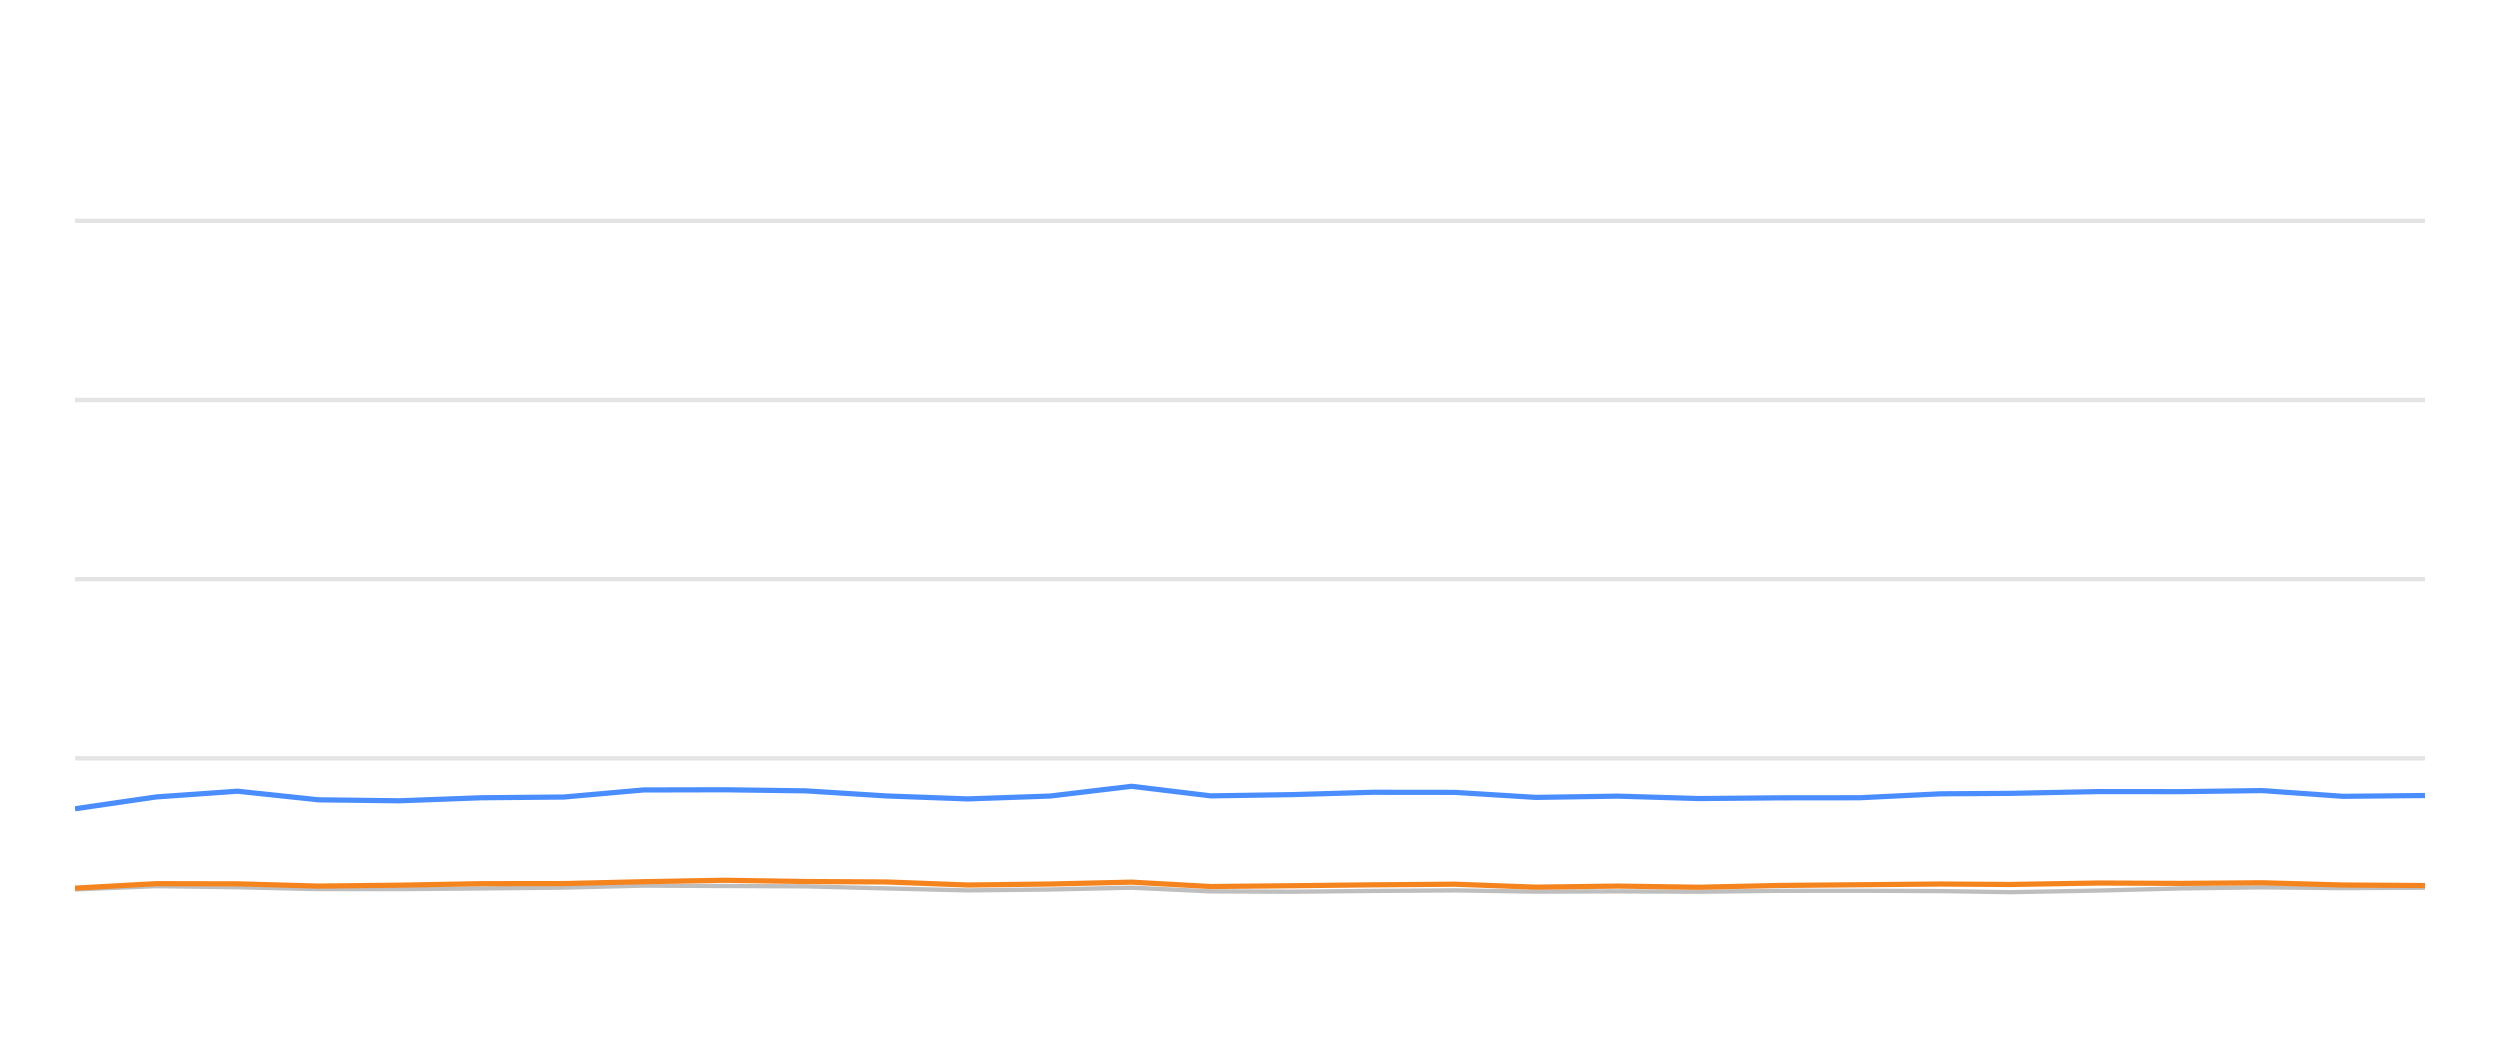
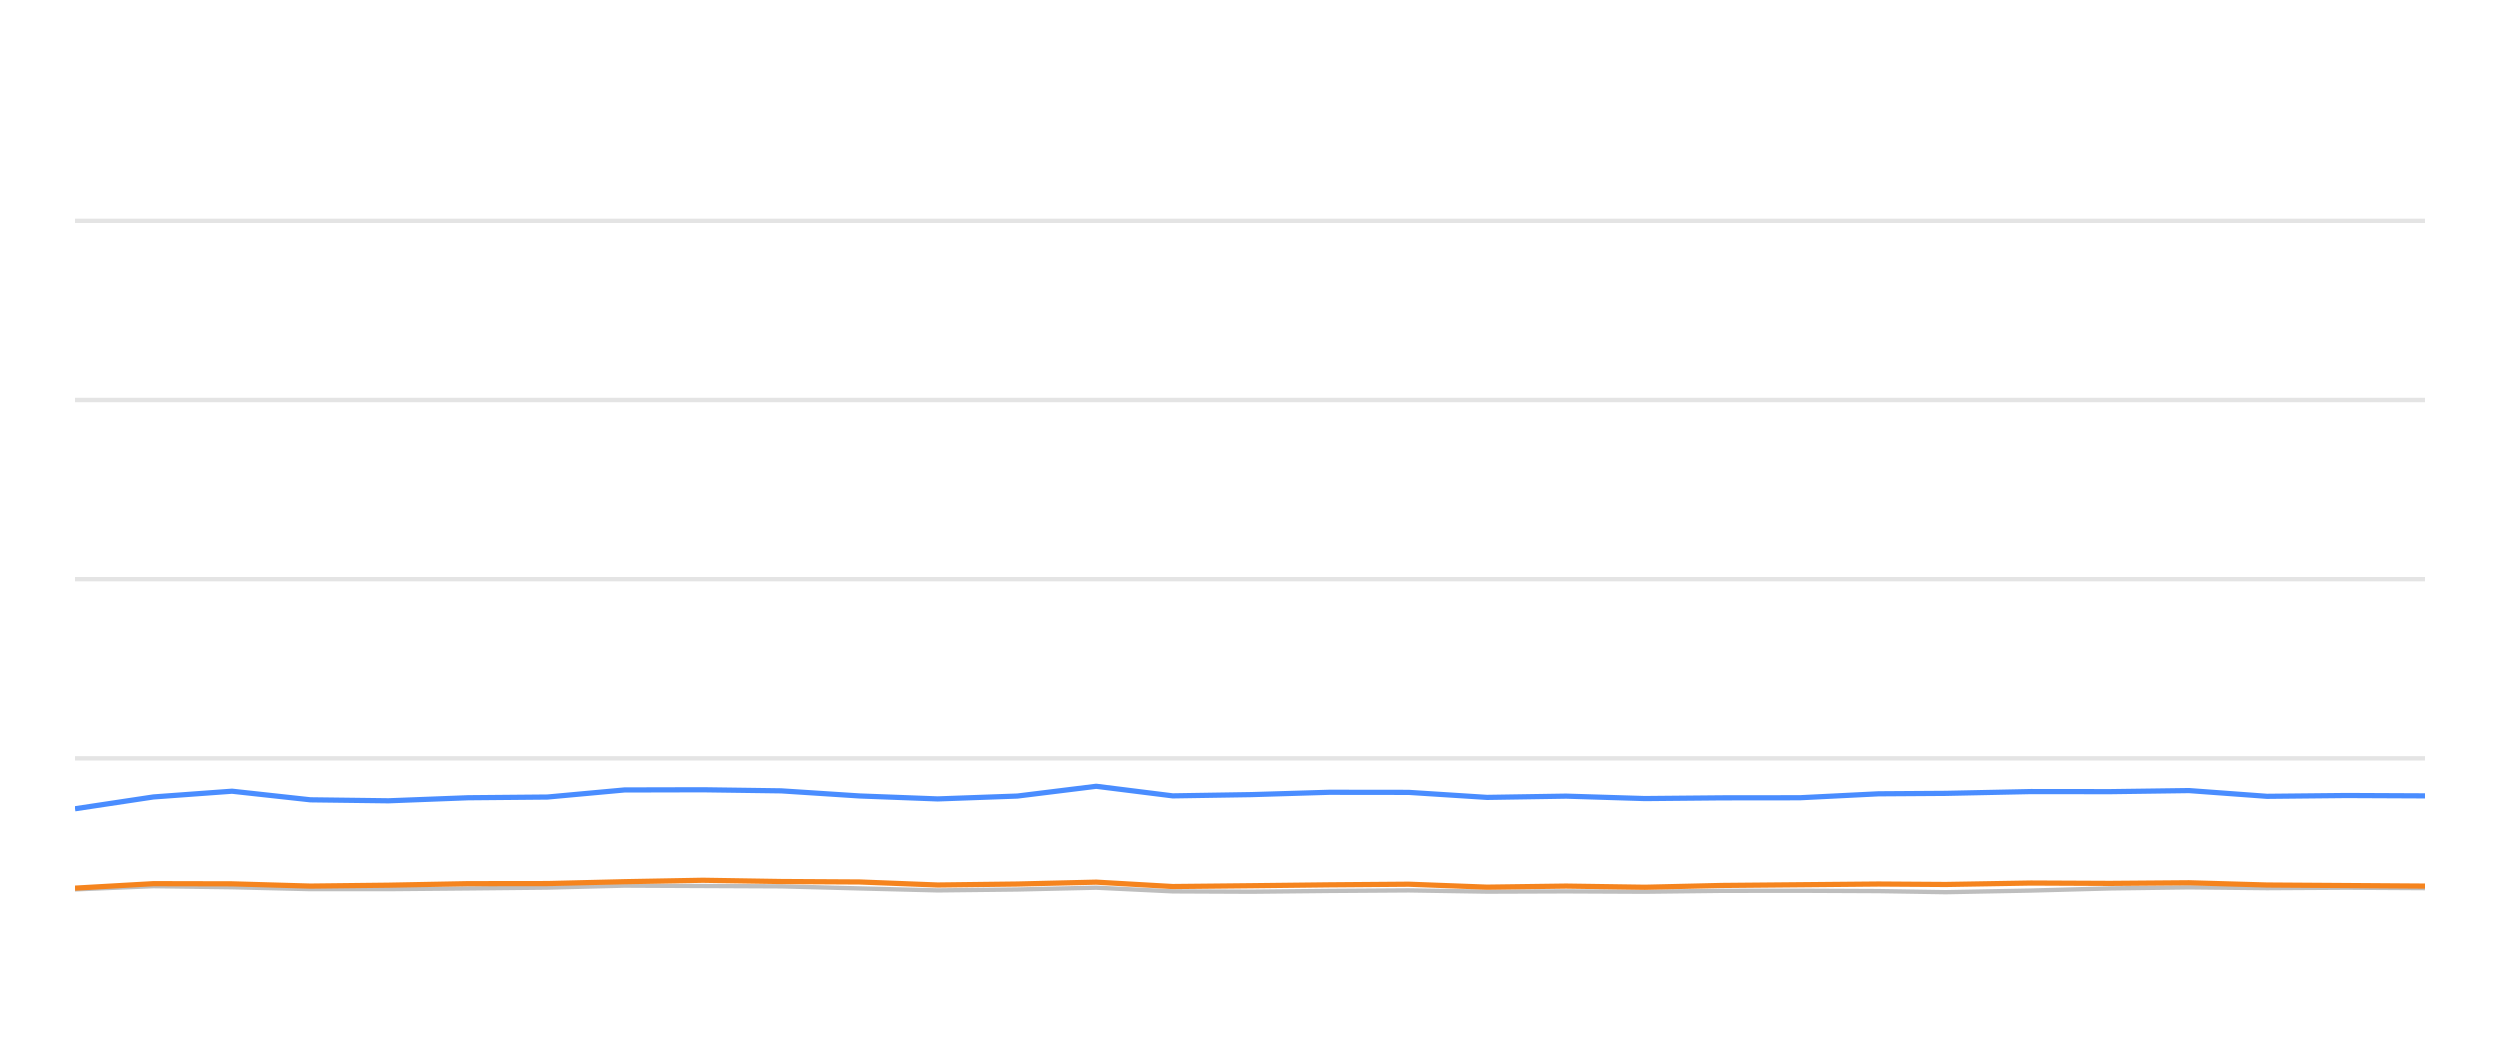
<svg xmlns="http://www.w3.org/2000/svg" width="288pt" height="120pt" viewBox="0 0 288 120" version="1.1">
  <defs>
    <style type="text/css">*{stroke-linejoin: round; stroke-linecap: butt}</style>
  </defs>
  <g id="figure_1">
    <g id="patch_1">
      <path d="M 0 120  L 288 120  L 288 0  L 0 0  L 0 120  z " style="fill: none; opacity: 0" />
    </g>
    <g id="axes_1">
      <g id="patch_2">
        <path d="M 8.64 108  L 279.36 108  L 279.36 4.8  L 8.64 4.8  L 8.64 108  z " style="fill: none" />
      </g>
      <g id="matplotlib.axis_1" />
      <g id="matplotlib.axis_2" />
      <g id="line2d_1">
-         <path d="M 8.64 87.36  L 279.36 87.36  " clip-path="url(#p19a0504a66)" style="fill: none; stroke: #b2b2b2; stroke-opacity: 0.35; stroke-width: 0.5; stroke-linecap: square" />
+         <path d="M 8.64 87.36  L 279.36 87.36  " clip-path="url(#p4b36f82a41)" style="fill: none; stroke: #b2b2b2; stroke-opacity: 0.35; stroke-width: 0.5; stroke-linecap: square" />
      </g>
      <g id="line2d_2">
-         <path d="M 8.64 66.72  L 279.36 66.72  " clip-path="url(#p19a0504a66)" style="fill: none; stroke: #b2b2b2; stroke-opacity: 0.35; stroke-width: 0.5; stroke-linecap: square" />
+         <path d="M 8.64 66.72  L 279.36 66.72  " clip-path="url(#p4b36f82a41)" style="fill: none; stroke: #b2b2b2; stroke-opacity: 0.35; stroke-width: 0.5; stroke-linecap: square" />
      </g>
      <g id="line2d_3">
-         <path d="M 8.64 46.08  L 279.36 46.08  " clip-path="url(#p19a0504a66)" style="fill: none; stroke: #b2b2b2; stroke-opacity: 0.35; stroke-width: 0.5; stroke-linecap: square" />
+         <path d="M 8.64 46.08  L 279.36 46.08  " clip-path="url(#p4b36f82a41)" style="fill: none; stroke: #b2b2b2; stroke-opacity: 0.35; stroke-width: 0.5; stroke-linecap: square" />
      </g>
      <g id="line2d_4">
-         <path d="M 8.64 25.44  L 279.36 25.44  " clip-path="url(#p19a0504a66)" style="fill: none; stroke: #b2b2b2; stroke-opacity: 0.35; stroke-width: 0.5; stroke-linecap: square" />
+         <path d="M 8.64 25.44  L 279.36 25.44  " clip-path="url(#p4b36f82a41)" style="fill: none; stroke: #b2b2b2; stroke-opacity: 0.35; stroke-width: 0.5; stroke-linecap: square" />
      </g>
      <g id="line2d_5">
-         <path d="M 8.64 102.458  L 17.986 102.087  L 27.353 102.21  L 36.698 102.427  L 45.996 102.427  L 55.48 102.345  L 64.95 102.252  L 74.124 102.025  L 83.474 102.066  L 92.803 102.107  L 102.143 102.345  L 111.462 102.572  L 120.959 102.468  L 130.357 102.262  L 139.476 102.685  L 148.844 102.726  L 158.122 102.634  L 167.596 102.572  L 176.936 102.716  L 186.358 102.685  L 195.746 102.726  L 204.897 102.623  L 214.209 102.613  L 223.585 102.654  L 231.605 102.778  L 241.758 102.592  L 251.205 102.345  L 260.598 102.221  L 269.895 102.314  L 279.36 102.262  " clip-path="url(#p19a0504a66)" style="fill: none; stroke: #bebebe; stroke-width: 0.5; stroke-linecap: round" />
+         <path d="M 8.64 102.458  L 17.674 102.087  L 26.727 102.21  L 35.76 102.427  L 44.747 102.427  L 53.914 102.345  L 63.067 102.252  L 71.934 102.025  L 80.972 102.066  L 89.989 102.107  L 99.016 102.345  L 108.024 102.572  L 117.203 102.468  L 126.287 102.262  L 135.101 102.685  L 144.156 102.726  L 153.124 102.634  L 162.281 102.572  L 171.309 102.716  L 180.416 102.685  L 189.489 102.726  L 198.335 102.623  L 207.336 102.613  L 216.397 102.654  L 224.149 102.778  L 233.963 102.592  L 243.094 102.345  L 252.173 102.221  L 261.159 102.314  L 270.308 102.262  L 279.36 102.314  " clip-path="url(#p4b36f82a41)" style="fill: none; stroke: #bebebe; stroke-width: 0.5; stroke-linecap: round" />
      </g>
      <g id="line2d_6">
-         <path d="M 8.64 93.17  L 17.986 91.808  L 27.353 91.147  L 36.698 92.138  L 45.996 92.252  L 55.48 91.901  L 64.95 91.818  L 74.124 91.003  L 83.474 90.982  L 92.803 91.106  L 102.143 91.694  L 111.462 92.035  L 120.959 91.705  L 130.357 90.58  L 139.476 91.684  L 148.844 91.54  L 158.122 91.271  L 167.596 91.282  L 176.936 91.86  L 186.358 91.715  L 195.746 91.994  L 204.897 91.911  L 214.209 91.901  L 223.585 91.447  L 231.605 91.395  L 241.758 91.189  L 251.205 91.199  L 260.598 91.075  L 269.895 91.736  L 279.36 91.643  " clip-path="url(#p19a0504a66)" style="fill: none; stroke: #4a8dff; stroke-width: 0.6" />
+         <path d="M 8.64 93.17  L 17.674 91.808  L 26.727 91.147  L 35.76 92.138  L 44.747 92.252  L 53.914 91.901  L 63.067 91.818  L 71.934 91.003  L 80.972 90.982  L 89.989 91.106  L 99.016 91.694  L 108.024 92.035  L 117.203 91.705  L 126.287 90.58  L 135.101 91.684  L 144.156 91.54  L 153.124 91.271  L 162.281 91.282  L 171.309 91.86  L 180.416 91.715  L 189.489 91.994  L 198.335 91.911  L 207.336 91.901  L 216.397 91.447  L 224.149 91.395  L 233.963 91.189  L 243.094 91.199  L 252.173 91.075  L 261.159 91.736  L 270.308 91.643  L 279.36 91.684  " clip-path="url(#p4b36f82a41)" style="fill: none; stroke: #4a8dff; stroke-width: 0.6" />
      </g>
      <g id="line2d_7">
-         <path d="M 8.64 102.314  L 17.986 101.798  L 27.353 101.818  L 36.698 102.076  L 45.996 101.973  L 55.48 101.798  L 64.95 101.787  L 74.124 101.571  L 83.474 101.406  L 92.803 101.55  L 102.143 101.602  L 111.462 101.952  L 120.959 101.839  L 130.357 101.622  L 139.476 102.128  L 148.844 102.035  L 158.122 101.932  L 167.596 101.86  L 176.936 102.2  L 186.358 102.076  L 195.746 102.21  L 204.897 102.004  L 214.209 101.922  L 223.585 101.839  L 231.605 101.891  L 241.758 101.725  L 251.205 101.767  L 260.598 101.694  L 269.895 101.952  L 279.36 102.014  " clip-path="url(#p19a0504a66)" style="fill: none; stroke: #f5841e; stroke-width: 0.6" />
+         <path d="M 8.64 102.314  L 17.674 101.798  L 26.727 101.818  L 35.76 102.076  L 44.747 101.973  L 53.914 101.798  L 63.067 101.787  L 71.934 101.571  L 80.972 101.406  L 89.989 101.55  L 99.016 101.602  L 108.024 101.952  L 117.203 101.839  L 126.287 101.622  L 135.101 102.128  L 144.156 102.035  L 153.124 101.932  L 162.281 101.86  L 171.309 102.2  L 180.416 102.076  L 189.489 102.21  L 198.335 102.004  L 207.336 101.922  L 216.397 101.839  L 224.149 101.891  L 233.963 101.725  L 243.094 101.767  L 252.173 101.694  L 261.159 101.952  L 270.308 102.014  L 279.36 102.076  " clip-path="url(#p4b36f82a41)" style="fill: none; stroke: #f5841e; stroke-width: 0.6" />
      </g>
    </g>
  </g>
  <defs>
-     <clipPath id="p19a0504a66">
+     <clipPath id="p4b36f82a41">
      <rect x="8.64" y="4.8" width="270.72" height="103.2" />
    </clipPath>
  </defs>
</svg>
